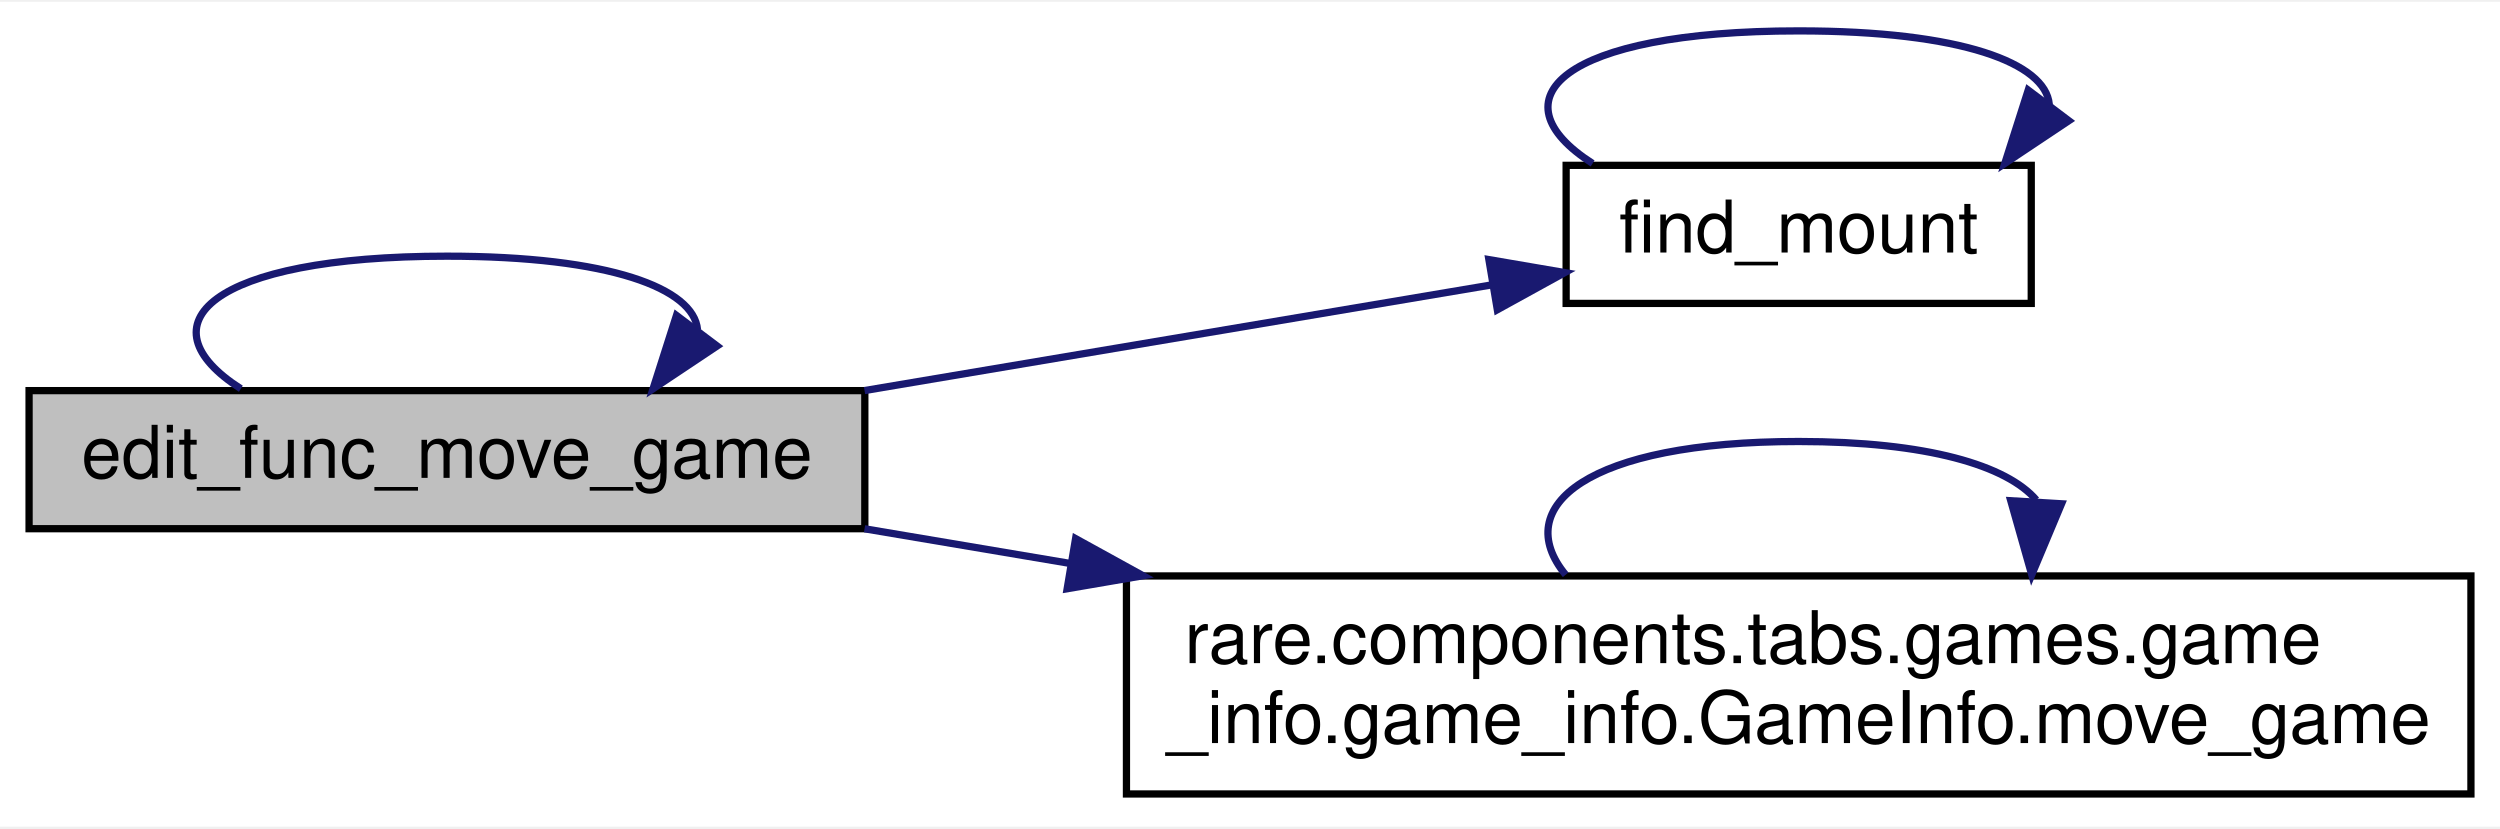
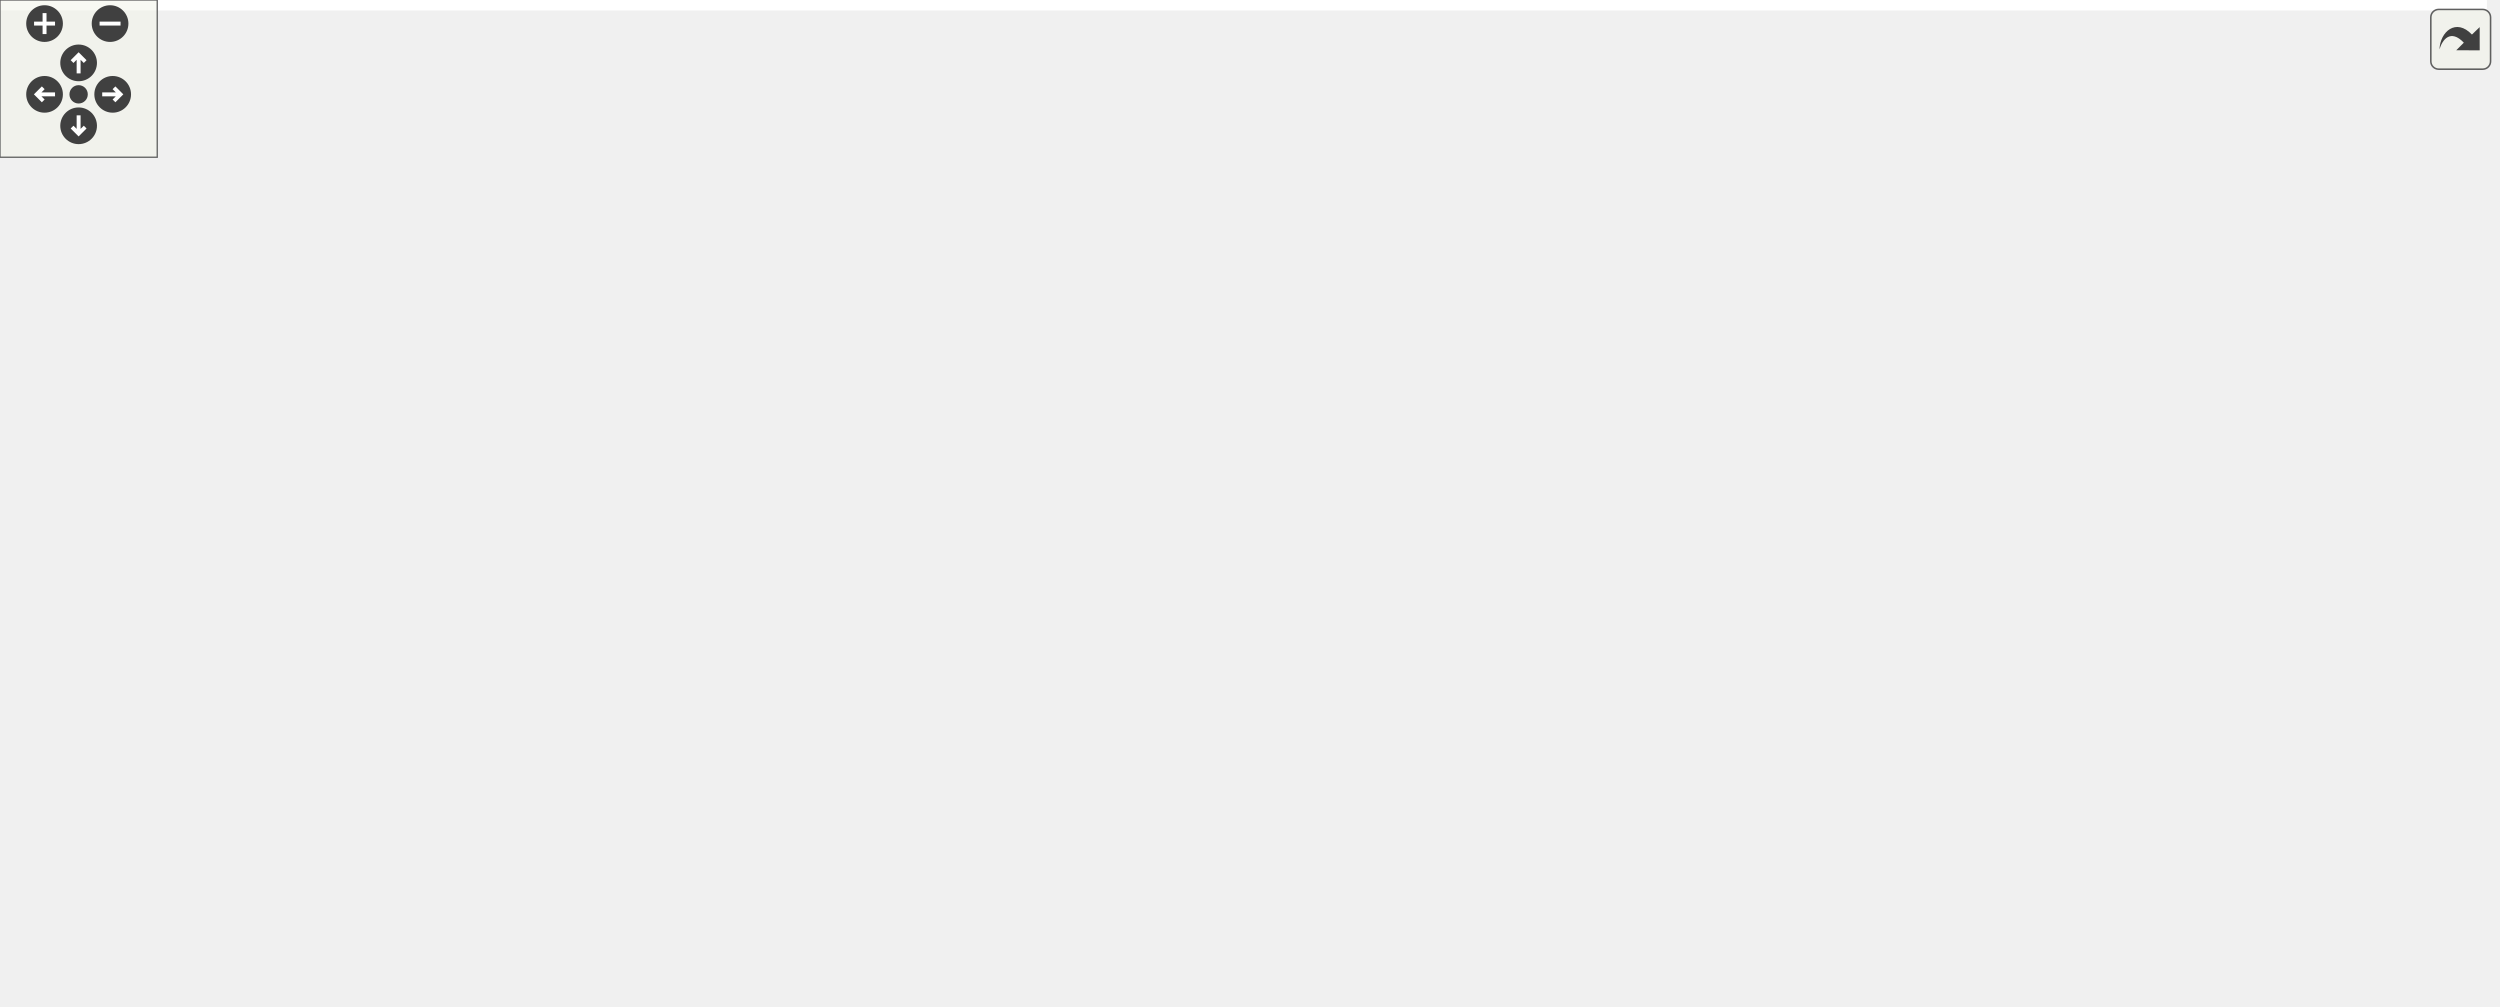
- <svg xmlns="http://www.w3.org/2000/svg" xmlns:xlink="http://www.w3.org/1999/xlink" width="344pt" height="114pt" viewBox="0.00 0.00 344.00 113.50">
-   <g id="graph0" class="graph" transform="scale(1 1) rotate(0) translate(4 109.5)">
-     <polygon fill="white" stroke="transparent" points="-4,4 -4,-109.5 340,-109.5 340,4 -4,4" />
-     <g id="node1" class="node">
-       <g id="a_node1">
-         <a xlink:title=" ">
-           <polygon fill="#bfbfbf" stroke="black" points="0,-37 0,-56 115,-56 115,-37 0,-37" />
-           <text text-anchor="middle" x="57.5" y="-44" font-family="Helvetica,sans-Serif" font-size="10.00">edit_func_move_game</text>
-         </a>
-       </g>
-     </g>
-     <g id="edge1" class="edge">
-       <path fill="none" stroke="midnightblue" d="M29.14,-56.26C15.34,-65.07 24.8,-74.5 57.5,-74.5 79.98,-74.5 91.48,-70.04 91.98,-64.39" />
-       <polygon fill="midnightblue" stroke="midnightblue" points="94.67,-62.14 85.86,-56.26 89.08,-66.35 94.67,-62.14" />
-     </g>
-     <g id="node2" class="node">
-       <g id="a_node2">
-         <a xlink:href="classrare_1_1components_1_1tabs_1_1games_1_1game__info_1_1game__info_1_1_move_game_pop_up.html#a614c8398938df17d95fc7267d37e579b" target="_top" xlink:title=" ">
-           <polygon fill="white" stroke="black" points="211.5,-68 211.5,-87 275.5,-87 275.5,-68 211.5,-68" />
-           <text text-anchor="middle" x="243.5" y="-75" font-family="Helvetica,sans-Serif" font-size="10.00">find_mount</text>
-         </a>
-       </g>
-     </g>
-     <g id="edge2" class="edge">
-       <path fill="none" stroke="midnightblue" d="M114.96,-56.01C142.81,-60.7 175.8,-66.26 201.25,-70.55" />
-       <polygon fill="midnightblue" stroke="midnightblue" points="200.87,-74.03 211.31,-72.24 202.03,-67.13 200.87,-74.03" />
-     </g>
-     <g id="node3" class="node">
-       <g id="a_node3">
-         <a xlink:href="classrare_1_1components_1_1tabs_1_1games_1_1game__info_1_1game__info_1_1_game_info.html#a9cd6944c3d7771f5c31c4c9ee47a7b4a" target="_top" xlink:title=" ">
-           <polygon fill="white" stroke="black" points="151,-0.5 151,-30.5 336,-30.5 336,-0.5 151,-0.5" />
-           <text text-anchor="start" x="159" y="-18.5" font-family="Helvetica,sans-Serif" font-size="10.00">rare.components.tabs.games.game</text>
-           <text text-anchor="middle" x="243.5" y="-7.5" font-family="Helvetica,sans-Serif" font-size="10.00">_info.game_info.GameInfo.move_game</text>
-         </a>
-       </g>
-     </g>
-     <g id="edge4" class="edge">
-       <path fill="none" stroke="midnightblue" d="M114.96,-36.99C123.97,-35.47 133.53,-33.86 143.19,-32.23" />
-       <polygon fill="midnightblue" stroke="midnightblue" points="144,-35.64 153.28,-30.53 142.84,-28.74 144,-35.64" />
-     </g>
-     <g id="edge3" class="edge">
-       <path fill="none" stroke="midnightblue" d="M215.14,-87.26C201.34,-96.07 210.8,-105.5 243.5,-105.5 265.98,-105.5 277.48,-101.04 277.98,-95.39" />
-       <polygon fill="midnightblue" stroke="midnightblue" points="280.67,-93.14 271.86,-87.26 275.08,-97.35 280.67,-93.14" />
-     </g>
-     <g id="edge5" class="edge">
-       <path fill="none" stroke="midnightblue" d="M211.43,-30.66C203.7,-40.06 214.39,-49 243.5,-49 261.24,-49 272.14,-45.68 276.19,-40.96" />
-       <polygon fill="midnightblue" stroke="midnightblue" points="279.67,-40.43 275.57,-30.66 272.68,-40.85 279.67,-40.43" />
+ <svg xmlns="http://www.w3.org/2000/svg" xmlns:xlink="http://www.w3.org/1999/xlink" id="main" version="1.1" xml:space="preserve">
+   <style type="text/css">
+ .edge:hover path { stroke: red; }
+ .edge:hover polygon { stroke: red; fill: red; }
+ </style>
+   <defs>
+     <circle id="rim" cx="0" cy="0" r="7" />
+     <circle id="rim2" cx="0" cy="0" r="3.5" />
+     <g id="zoomPlus">
+       <use xlink:href="#rim" fill="#404040">
+         <set attributeName="fill" to="#808080" begin="zoomplus.mouseover" end="zoomplus.mouseout" />
+       </use>
+       <path d="M-4,0h8M0,-4v8" fill="none" stroke="white" stroke-width="1.5" pointer-events="none" />
+     </g>
+     <g id="zoomMin">
+       <use xlink:href="#rim" fill="#404040">
+         <set attributeName="fill" to="#808080" begin="zoomminus.mouseover" end="zoomminus.mouseout" />
+       </use>
+       <path d="M-4,0h8" fill="none" stroke="white" stroke-width="1.5" pointer-events="none" />
+     </g>
+     <g id="dirArrow">
+       <path fill="none" stroke="white" stroke-width="1.5" d="M0,-3.0v7 M-2.5,-0.5L0,-3.0L2.5,-0.5" />
+     </g>
+     <g id="resetDef">
+       <use xlink:href="#rim2" fill="#404040">
+         <set attributeName="fill" to="#808080" begin="reset.mouseover" end="reset.mouseout" />
+       </use>
+     </g>
+   </defs>
+   <svg id="graph" class="graph">
+     <g id="viewport">
+       <polygon fill="white" stroke="transparent" points="-4,4 -4,-323.5 949,-323.5 949,4 -4,4" />
+       <g id="node1" class="node">
+         <g id="a_node1">
+           <a xlink:title=" ">
+             <polygon fill="#bfbfbf" stroke="black" points="0,-249.5 0,-268.5 115,-268.5 115,-249.5 0,-249.5" />
+             <text text-anchor="middle" x="57.5" y="-256.5" font-family="Helvetica,sans-Serif" font-size="10.00">edit_func_move_game</text>
+           </a>
+         </g>
+       </g>
+       <g id="edge1" class="edge">
+         <path fill="none" stroke="midnightblue" d="M28.83,-268.76C14.89,-277.57 24.44,-287 57.5,-287 80.23,-287 91.85,-282.54 92.36,-276.89" />
+         <polygon fill="midnightblue" stroke="midnightblue" points="95.01,-274.6 86.17,-268.76 89.44,-278.83 95.01,-274.6" />
+       </g>
+       <g id="node2" class="node">
+         <g id="a_node2">
+           <a xlink:href="namespacerare_1_1components_1_1tabs_1_1games_1_1game__info_1_1game__info.html#a69709039722e27e52d0b96d00a3e9b46" target="_top" xlink:title=" ">
+             <polygon fill="white" stroke="black" points="372,-271 372,-301 539,-301 539,-271 372,-271" />
+             <text text-anchor="start" x="380" y="-289" font-family="Helvetica,sans-Serif" font-size="10.00">rare.components.tabs.games.game</text>
+             <text text-anchor="middle" x="455.5" y="-278" font-family="Helvetica,sans-Serif" font-size="10.00">_info.game_info.is_game_dir</text>
+           </a>
+         </g>
+       </g>
+       <g id="edge2" class="edge">
+         <path fill="none" stroke="midnightblue" d="M115.17,-267.08C126.99,-268.56 139.39,-269.96 151,-271 221.53,-277.31 301.54,-281.13 361.7,-283.33" />
+         <polygon fill="midnightblue" stroke="midnightblue" points="361.82,-286.84 371.94,-283.7 362.07,-279.84 361.82,-286.84" />
+       </g>
+       <g id="node3" class="node">
+         <g id="a_node3">
+           <a xlink:href="classrare_1_1components_1_1tabs_1_1games_1_1game__info_1_1game__info_1_1_game_info.html#a81e7b67a8823a5172404a26579563a51" target="_top" xlink:title=" ">
+             <polygon fill="white" stroke="black" points="151,-213 151,-243 336,-243 336,-213 151,-213" />
+             <text text-anchor="start" x="159" y="-231" font-family="Helvetica,sans-Serif" font-size="10.00">rare.components.tabs.games.game</text>
+             <text text-anchor="middle" x="243.5" y="-220" font-family="Helvetica,sans-Serif" font-size="10.00">_info.game_info.GameInfo.move_game</text>
+           </a>
+         </g>
+       </g>
+       <g id="edge4" class="edge">
+         <path fill="none" stroke="midnightblue" d="M114.96,-249.49C123.97,-247.97 133.53,-246.36 143.19,-244.73" />
+         <polygon fill="midnightblue" stroke="midnightblue" points="144,-248.14 153.28,-243.03 142.84,-241.24 144,-248.14" />
+       </g>
+       <g id="edge3" class="edge">
+         <path fill="none" stroke="midnightblue" d="M420.3,-301.16C411.81,-310.56 423.54,-319.5 455.5,-319.5 474.97,-319.5 486.94,-316.18 491.39,-311.46" />
+         <polygon fill="midnightblue" stroke="midnightblue" points="494.86,-310.9 490.7,-301.16 487.88,-311.37 494.86,-310.9" />
+       </g>
+       <g id="edge5" class="edge">
+         <path fill="none" stroke="midnightblue" d="M298.85,-243.01C326.8,-250.73 361.05,-260.19 390.3,-268.27" />
+         <polygon fill="midnightblue" stroke="midnightblue" points="389.44,-271.66 400.01,-270.95 391.3,-264.91 389.44,-271.66" />
+       </g>
+       <g id="edge6" class="edge">
+         <path fill="none" stroke="midnightblue" d="M211.09,-243.16C203.27,-252.56 214.07,-261.5 243.5,-261.5 261.43,-261.5 272.45,-258.18 276.55,-253.46" />
+         <polygon fill="midnightblue" stroke="midnightblue" points="280.02,-252.92 275.91,-243.16 273.04,-253.36 280.02,-252.92" />
+       </g>
+       <g id="node4" class="node">
+         <g id="a_node4">
+           <a xlink:href="classrare_1_1components_1_1tabs_1_1games_1_1game__info_1_1game__info_1_1_game_info.html#aa0f64085219d8e40254dd2d8b7da10cc" target="_top" xlink:title=" ">
+             <polygon fill="white" stroke="black" points="575,-212.5 575,-253.5 742,-253.5 742,-212.5 575,-212.5" />
+             <text text-anchor="start" x="583" y="-241.5" font-family="Helvetica,sans-Serif" font-size="10.00">rare.components.tabs.games.game</text>
+             <text text-anchor="start" x="583" y="-230.5" font-family="Helvetica,sans-Serif" font-size="10.00">_info.game_info.GameInfo.set</text>
+             <text text-anchor="middle" x="658.5" y="-219.5" font-family="Helvetica,sans-Serif" font-size="10.00">_new_game</text>
+           </a>
+         </g>
+       </g>
+       <g id="edge7" class="edge">
+         <path fill="none" stroke="midnightblue" d="M336.16,-229.11C404.08,-229.93 496.31,-231.05 564.55,-231.87" />
+         <polygon fill="midnightblue" stroke="midnightblue" points="564.82,-235.38 574.86,-232 564.9,-228.38 564.82,-235.38" />
+       </g>
+       <g id="node6" class="node">
+         <g id="a_node6">
+           <a xlink:href="classrare_1_1components_1_1tabs_1_1games_1_1game__info_1_1game__info_1_1_game_info.html#af60941a3141b28229b3a5ac264ace394" target="_top" xlink:title=" ">
+             <polygon fill="white" stroke="black" points="372,-145.5 372,-186.5 539,-186.5 539,-145.5 372,-145.5" />
+             <text text-anchor="start" x="380" y="-174.5" font-family="Helvetica,sans-Serif" font-size="10.00">rare.components.tabs.games.game</text>
+             <text text-anchor="start" x="380" y="-163.5" font-family="Helvetica,sans-Serif" font-size="10.00">_info.game_info.GameInfo.start</text>
+             <text text-anchor="middle" x="455.5" y="-152.5" font-family="Helvetica,sans-Serif" font-size="10.00">_copy_diff_drive</text>
+           </a>
+         </g>
+       </g>
+       <g id="edge11" class="edge">
+         <path fill="none" stroke="midnightblue" d="M295.34,-212.99C319.23,-205.94 348.27,-197.36 374.98,-189.48" />
+         <polygon fill="midnightblue" stroke="midnightblue" points="376.1,-192.8 384.7,-186.61 374.11,-186.08 376.1,-192.8" />
+       </g>
+       <g id="edge10" class="edge">
+         <path fill="none" stroke="midnightblue" d="M621.37,-253.86C617.32,-263.54 629.7,-272 658.5,-272 676.5,-272 688.08,-268.7 693.25,-263.86" />
+         <polygon fill="midnightblue" stroke="midnightblue" points="696.72,-264.4 695.63,-253.86 689.91,-262.78 696.72,-264.4" />
+       </g>
+       <g id="node5" class="node">
+         <g id="a_node5">
+           <a xlink:href="classrare_1_1components_1_1tabs_1_1games_1_1game__info_1_1game__info_1_1_game_info.html#a4347fa4fbbcc011ce833c800b31dda41" target="_top" xlink:title=" ">
+             <polygon fill="white" stroke="black" points="778,-106.5 778,-147.5 945,-147.5 945,-106.5 778,-106.5" />
+             <text text-anchor="start" x="786" y="-135.5" font-family="Helvetica,sans-Serif" font-size="10.00">rare.components.tabs.games.game</text>
+             <text text-anchor="start" x="786" y="-124.5" font-family="Helvetica,sans-Serif" font-size="10.00">_info.game_info.GameInfo.move</text>
+             <text text-anchor="middle" x="861.5" y="-113.5" font-family="Helvetica,sans-Serif" font-size="10.00">_helper_clean_up</text>
+           </a>
+         </g>
+       </g>
+       <g id="edge8" class="edge">
+         <path fill="none" stroke="midnightblue" d="M720.96,-212.37C728.15,-209.46 735.31,-206.31 742,-203 770.75,-188.77 801.16,-169.16 823.98,-153.42" />
+         <polygon fill="midnightblue" stroke="midnightblue" points="826.13,-156.19 832.33,-147.6 822.13,-150.45 826.13,-156.19" />
+       </g>
+       <g id="edge9" class="edge">
+         <path fill="none" stroke="midnightblue" d="M824.37,-147.86C820.32,-157.54 832.7,-166 861.5,-166 879.5,-166 891.08,-162.7 896.25,-157.86" />
+         <polygon fill="midnightblue" stroke="midnightblue" points="899.72,-158.4 898.63,-147.86 892.91,-156.78 899.72,-158.4" />
+       </g>
+       <g id="edge12" class="edge">
+         <path fill="none" stroke="midnightblue" d="M518.17,-186.56C539.68,-193.73 564,-201.83 586.23,-209.24" />
+         <polygon fill="midnightblue" stroke="midnightblue" points="585.35,-212.64 595.94,-212.48 587.56,-206 585.35,-212.64" />
+       </g>
+       <g id="edge15" class="edge">
+         <path fill="none" stroke="midnightblue" d="M418.37,-186.86C414.32,-196.54 426.7,-205 455.5,-205 473.5,-205 485.08,-201.7 490.25,-196.86" />
+         <polygon fill="midnightblue" stroke="midnightblue" points="493.72,-197.4 492.63,-186.86 486.91,-195.78 493.72,-197.4" />
+       </g>
+       <g id="node7" class="node">
+         <g id="a_node7">
+           <a xlink:href="namespacerare_1_1app.html#a37fb442592b19edb2dcdd368df2d2d76" target="_top" xlink:title=" ">
+             <polygon fill="white" stroke="black" points="622,-156.5 622,-175.5 695,-175.5 695,-156.5 622,-156.5" />
+             <text text-anchor="middle" x="658.5" y="-163.5" font-family="Helvetica,sans-Serif" font-size="10.00">rare.app.start</text>
+           </a>
+         </g>
+       </g>
+       <g id="edge13" class="edge">
+         <path fill="none" stroke="midnightblue" d="M539.12,-166C563.97,-166 590.32,-166 611.84,-166" />
+         <polygon fill="midnightblue" stroke="midnightblue" points="611.98,-169.5 621.98,-166 611.98,-162.5 611.98,-169.5" />
+       </g>
+       <g id="node8" class="node">
+         <g id="a_node8">
+           <a xlink:href="classrare_1_1components_1_1tabs_1_1games_1_1game__info_1_1game__info_1_1_game_info.html#a68608db0a6ef818fc117f9fccbb0db81" target="_top" xlink:title=" ">
+             <polygon fill="white" stroke="black" points="575,-78.5 575,-119.5 742,-119.5 742,-78.5 575,-78.5" />
+             <text text-anchor="start" x="583" y="-107.5" font-family="Helvetica,sans-Serif" font-size="10.00">rare.components.tabs.games.game</text>
+             <text text-anchor="start" x="583" y="-96.5" font-family="Helvetica,sans-Serif" font-size="10.00">_info.game_info.GameInfo.update</text>
+             <text text-anchor="middle" x="658.5" y="-85.5" font-family="Helvetica,sans-Serif" font-size="10.00">_progressbar</text>
+           </a>
+         </g>
+       </g>
+       <g id="edge16" class="edge">
+         <path fill="none" stroke="midnightblue" d="M518.17,-145.44C539.68,-138.27 564,-130.17 586.23,-122.76" />
+         <polygon fill="midnightblue" stroke="midnightblue" points="587.56,-126 595.94,-119.52 585.35,-119.36 587.56,-126" />
+       </g>
+       <g id="node9" class="node">
+         <g id="a_node9">
+           <a xlink:href="classrare_1_1components_1_1tabs_1_1games_1_1game__info_1_1game__info_1_1_game_info.html#aa16d30b659d94bef029314dd8bef2fd3" target="_top" xlink:title=" ">
+             <polygon fill="white" stroke="black" points="575,-0.5 575,-41.5 742,-41.5 742,-0.5 575,-0.5" />
+             <text text-anchor="start" x="583" y="-29.5" font-family="Helvetica,sans-Serif" font-size="10.00">rare.components.tabs.games.game</text>
+             <text text-anchor="start" x="583" y="-18.5" font-family="Helvetica,sans-Serif" font-size="10.00">_info.game_info.GameInfo.warn</text>
+             <text text-anchor="middle" x="658.5" y="-7.5" font-family="Helvetica,sans-Serif" font-size="10.00">_no_space_left</text>
+           </a>
+         </g>
+       </g>
+       <g id="edge18" class="edge">
+         <path fill="none" stroke="midnightblue" d="M479.69,-145.15C502.97,-124.68 540.27,-93.09 575,-69 586.18,-61.25 598.67,-53.53 610.48,-46.63" />
+         <polygon fill="midnightblue" stroke="midnightblue" points="612.43,-49.54 619.35,-41.52 608.93,-43.48 612.43,-49.54" />
+       </g>
+       <g id="edge14" class="edge">
+         <path fill="none" stroke="midnightblue" d="M627.37,-175.76C612.22,-184.57 622.6,-194 658.5,-194 683.74,-194 696.37,-189.34 696.37,-183.5" />
+         <polygon fill="midnightblue" stroke="midnightblue" points="698.84,-181 689.63,-175.76 693.56,-185.6 698.84,-181" />
+       </g>
+       <g id="edge17" class="edge">
+         <path fill="none" stroke="midnightblue" d="M621.37,-119.86C617.32,-129.54 629.7,-138 658.5,-138 676.5,-138 688.08,-134.7 693.25,-129.86" />
+         <polygon fill="midnightblue" stroke="midnightblue" points="696.72,-130.4 695.63,-119.86 689.91,-128.78 696.72,-130.4" />
+       </g>
+       <g id="edge19" class="edge">
+         <path fill="none" stroke="midnightblue" d="M698.73,-41.69C731.24,-58.83 777.59,-83.28 812.34,-101.6" />
+         <polygon fill="midnightblue" stroke="midnightblue" points="810.89,-104.79 821.37,-106.36 814.15,-98.6 810.89,-104.79" />
+       </g>
+       <g id="edge20" class="edge">
+         <path fill="none" stroke="midnightblue" d="M621.37,-41.86C617.32,-51.54 629.7,-60 658.5,-60 676.5,-60 688.08,-56.7 693.25,-51.86" />
+         <polygon fill="midnightblue" stroke="midnightblue" points="696.72,-52.4 695.63,-41.86 689.91,-50.78 696.72,-52.4" />
+       </g>
+     </g>
+   </svg>
+   <g id="navigator" transform="translate(0 0)" fill="#404254">
+     <rect fill="#f2f5e9" fill-opacity="0.5" stroke="#606060" stroke-width=".5" x="0" y="0" width="60" height="60" />
+     <use id="zoomplus" xlink:href="#zoomPlus" x="17" y="9" />
+     <use id="zoomminus" xlink:href="#zoomMin" x="42" y="9" />
+     <use id="reset" xlink:href="#resetDef" x="30" y="36" />
+     <g id="arrowUp" xlink:href="#dirArrow" transform="translate(30 24)">
+       <use xlink:href="#rim" fill="#404040">
+         <set attributeName="fill" to="#808080" begin="arrowUp.mouseover" end="arrowUp.mouseout" />
+       </use>
+       <path fill="none" stroke="white" stroke-width="1.5" d="M0,-3.0v7 M-2.5,-0.5L0,-3.0L2.5,-0.5" />
+     </g>
+     <g id="arrowRight" xlink:href="#dirArrow" transform="rotate(90) translate(36 -43)">
+       <use xlink:href="#rim" fill="#404040">
+         <set attributeName="fill" to="#808080" begin="arrowRight.mouseover" end="arrowRight.mouseout" />
+       </use>
+       <path fill="none" stroke="white" stroke-width="1.5" d="M0,-3.0v7 M-2.5,-0.5L0,-3.0L2.5,-0.5" />
+     </g>
+     <g id="arrowDown" xlink:href="#dirArrow" transform="rotate(180) translate(-30 -48)">
+       <use xlink:href="#rim" fill="#404040">
+         <set attributeName="fill" to="#808080" begin="arrowDown.mouseover" end="arrowDown.mouseout" />
+       </use>
+       <path fill="none" stroke="white" stroke-width="1.5" d="M0,-3.0v7 M-2.5,-0.5L0,-3.0L2.5,-0.5" />
+     </g>
+     <g id="arrowLeft" xlink:href="#dirArrow" transform="rotate(270) translate(-36 17)">
+       <use xlink:href="#rim" fill="#404040">
+         <set attributeName="fill" to="#808080" begin="arrowLeft.mouseover" end="arrowLeft.mouseout" />
+       </use>
+       <path fill="none" stroke="white" stroke-width="1.5" d="M0,-3.0v7 M-2.5,-0.5L0,-3.0L2.5,-0.5" />
    </g>
  </g>
+   <svg viewBox="0 0 15 15" width="100%" height="30px" preserveAspectRatio="xMaxYMin meet">
+     <g id="arrow_out" transform="scale(0.3 0.3)">
+       <a xlink:href="classrare_1_1components_1_1tabs_1_1games_1_1game__info_1_1game__info_1_1_move_game_pop_up_a24c9b9d6133548058f89a9b01fe52e25_cgraph_org.svg" target="_base">
+         <rect id="button" ry="5" rx="5" y="6" x="6" height="38" width="38" fill="#f2f5e9" fill-opacity="0.5" stroke="#606060" stroke-width="1.0" />
+         <path id="arrow" d="M 11.5,31.437 C 11.94,20.098 22.043,11.323 32.159,21.979 L 37.069,17.246 C 37.069,17.246 37.088,32 37.088,32 L 22.16,31.978 C 22.16,31.978 26.998,27.14 26.998,27.14 C 18.529,18.264 13.292,25.23 11.5,31.437 z" style="fill:#404040;" />
+       </a>
+     </g>
+   </svg>
</svg>
